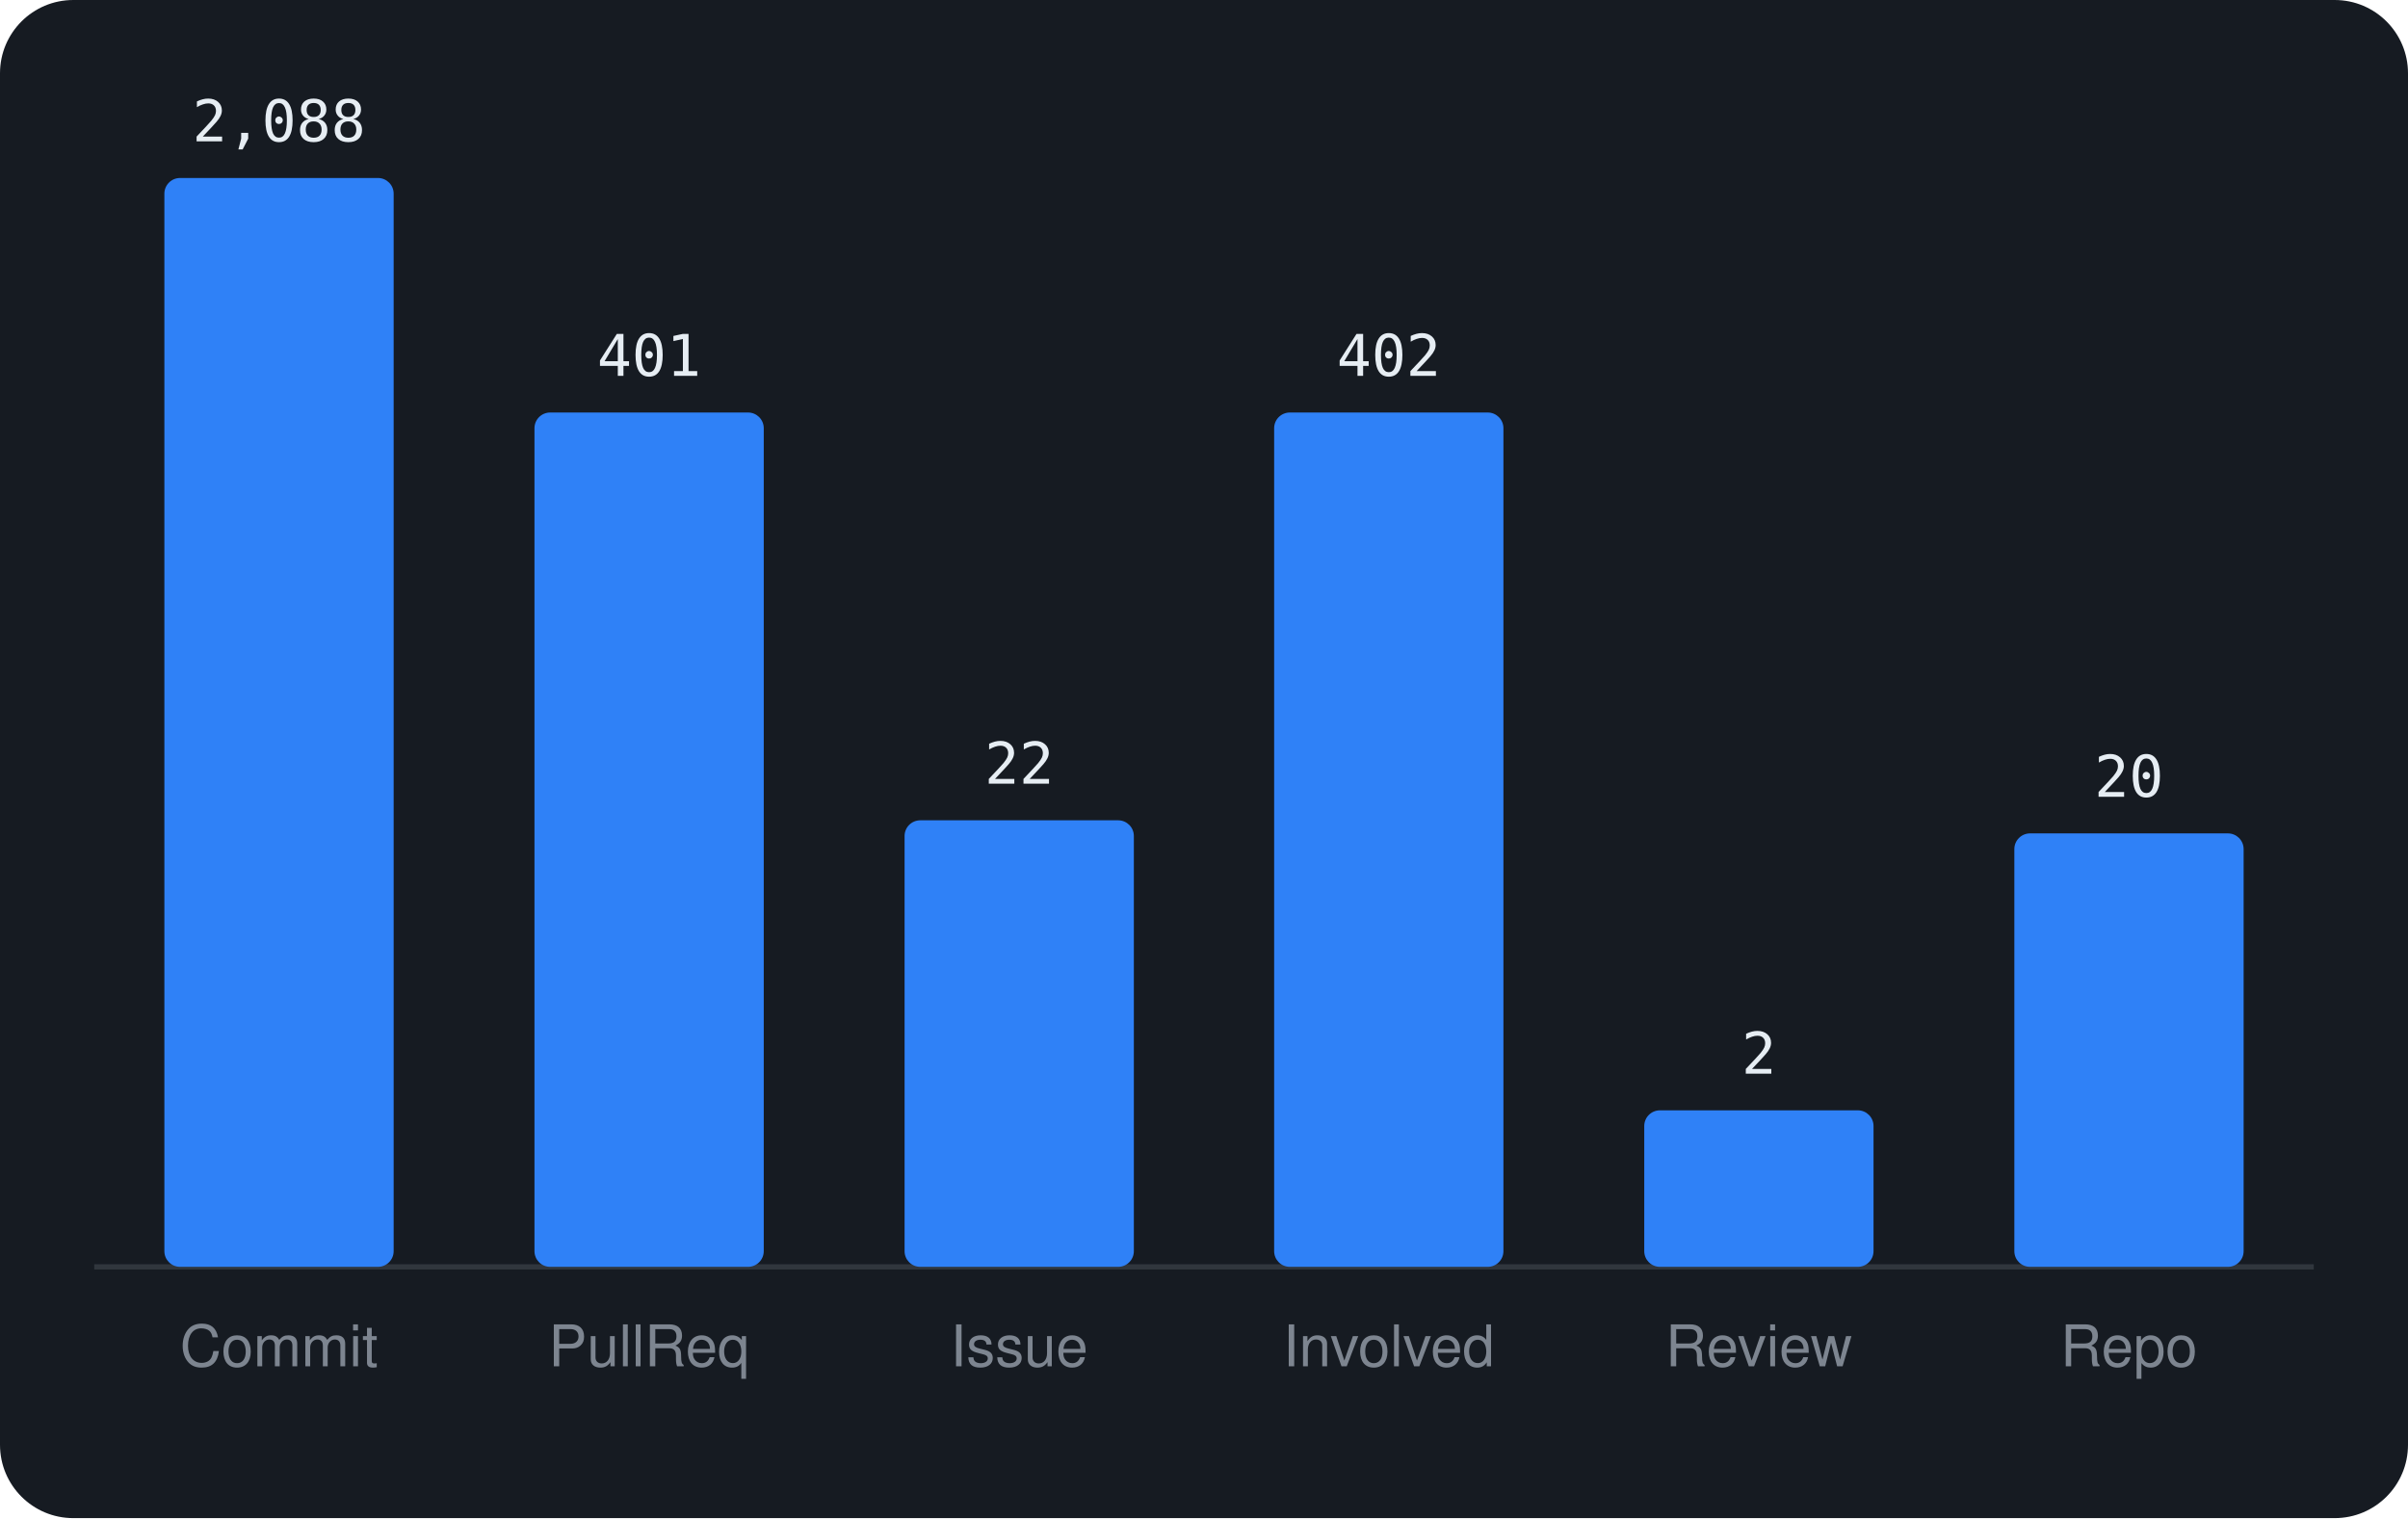
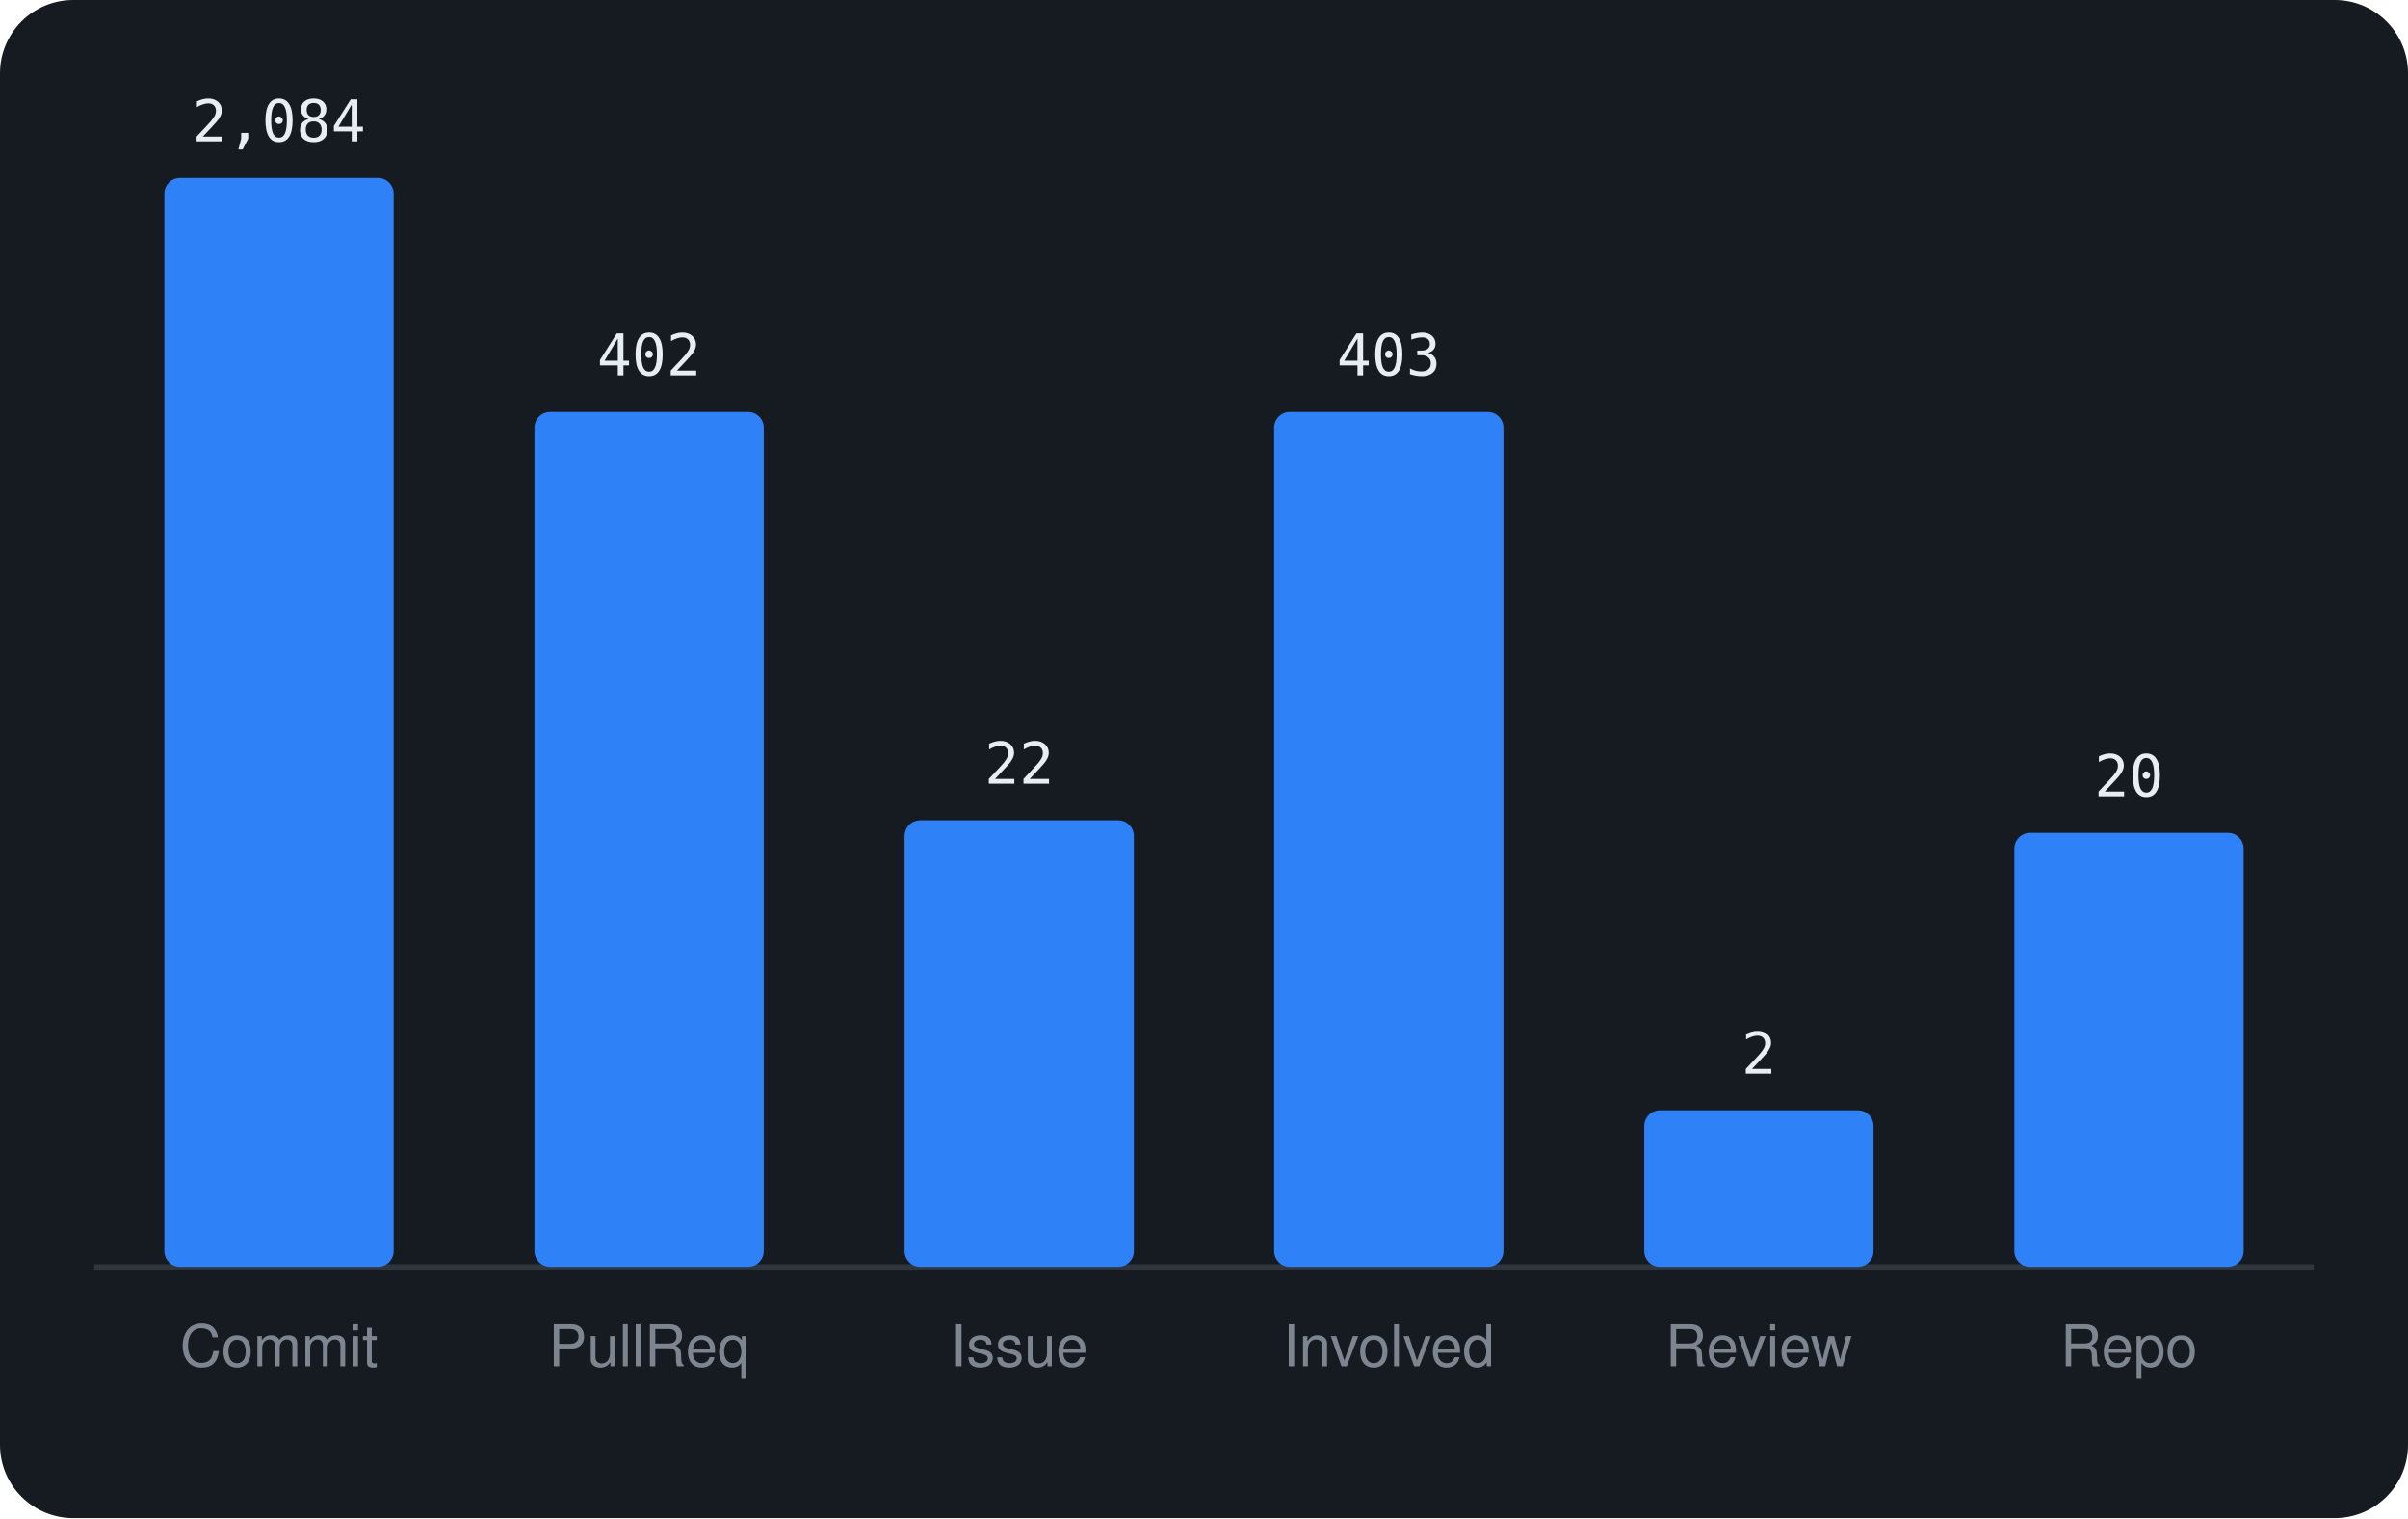
<svg xmlns="http://www.w3.org/2000/svg" viewBox="0 0 460 290" width="460" height="290" font-family="-apple-system,BlinkMacSystemFont,'Segoe UI',Helvetica,Arial,sans-serif">
  <rect width="460" height="290" rx="14" fill="#161b22" />
  <line x1="18" y1="242" x2="442" y2="242" stroke="#30363d" />
  <rect x="31.4" y="34.0" width="43.8" height="208.0" rx="3" fill="#2f81f7" />
-   <text x="53.3" y="27.0" text-anchor="middle" font-size="11" font-family="monospace" fill="#e6edf3">2,088</text>
+   <text x="53.3" y="27.0" text-anchor="middle" font-size="11" font-family="monospace" fill="#e6edf3">2,084</text>
  <text x="53.3" y="261" text-anchor="middle" font-size="11" fill="#7d8590">Commit</text>
-   <rect x="102.1" y="78.8" width="43.8" height="163.2" rx="3" fill="#2f81f7" />
-   <text x="124.0" y="71.8" text-anchor="middle" font-size="11" font-family="monospace" fill="#e6edf3">401</text>
+   <rect x="102.1" y="78.7" width="43.8" height="163.3" rx="3" fill="#2f81f7" />
+   <text x="124.0" y="71.7" text-anchor="middle" font-size="11" font-family="monospace" fill="#e6edf3">402</text>
  <text x="124.0" y="261" text-anchor="middle" font-size="11" fill="#7d8590">PullReq</text>
  <rect x="172.8" y="156.7" width="43.8" height="85.3" rx="3" fill="#2f81f7" />
  <text x="194.7" y="149.7" text-anchor="middle" font-size="11" font-family="monospace" fill="#e6edf3">22</text>
  <text x="194.7" y="261" text-anchor="middle" font-size="11" fill="#7d8590">Issue</text>
-   <rect x="243.4" y="78.8" width="43.8" height="163.2" rx="3" fill="#2f81f7" />
-   <text x="265.3" y="71.8" text-anchor="middle" font-size="11" font-family="monospace" fill="#e6edf3">402</text>
+   <rect x="243.4" y="78.7" width="43.8" height="163.3" rx="3" fill="#2f81f7" />
+   <text x="265.3" y="71.7" text-anchor="middle" font-size="11" font-family="monospace" fill="#e6edf3">403</text>
  <text x="265.3" y="261" text-anchor="middle" font-size="11" fill="#7d8590">Involved</text>
  <rect x="314.1" y="212.1" width="43.8" height="29.9" rx="3" fill="#2f81f7" />
  <text x="336.0" y="205.1" text-anchor="middle" font-size="11" font-family="monospace" fill="#e6edf3">2</text>
  <text x="336.0" y="261" text-anchor="middle" font-size="11" fill="#7d8590">Review</text>
-   <rect x="384.8" y="159.2" width="43.8" height="82.8" rx="3" fill="#2f81f7" />
-   <text x="406.7" y="152.2" text-anchor="middle" font-size="11" font-family="monospace" fill="#e6edf3">20</text>
+   <rect x="384.8" y="159.1" width="43.8" height="82.9" rx="3" fill="#2f81f7" />
+   <text x="406.7" y="152.1" text-anchor="middle" font-size="11" font-family="monospace" fill="#e6edf3">20</text>
  <text x="406.7" y="261" text-anchor="middle" font-size="11" fill="#7d8590">Repo</text>
</svg>
